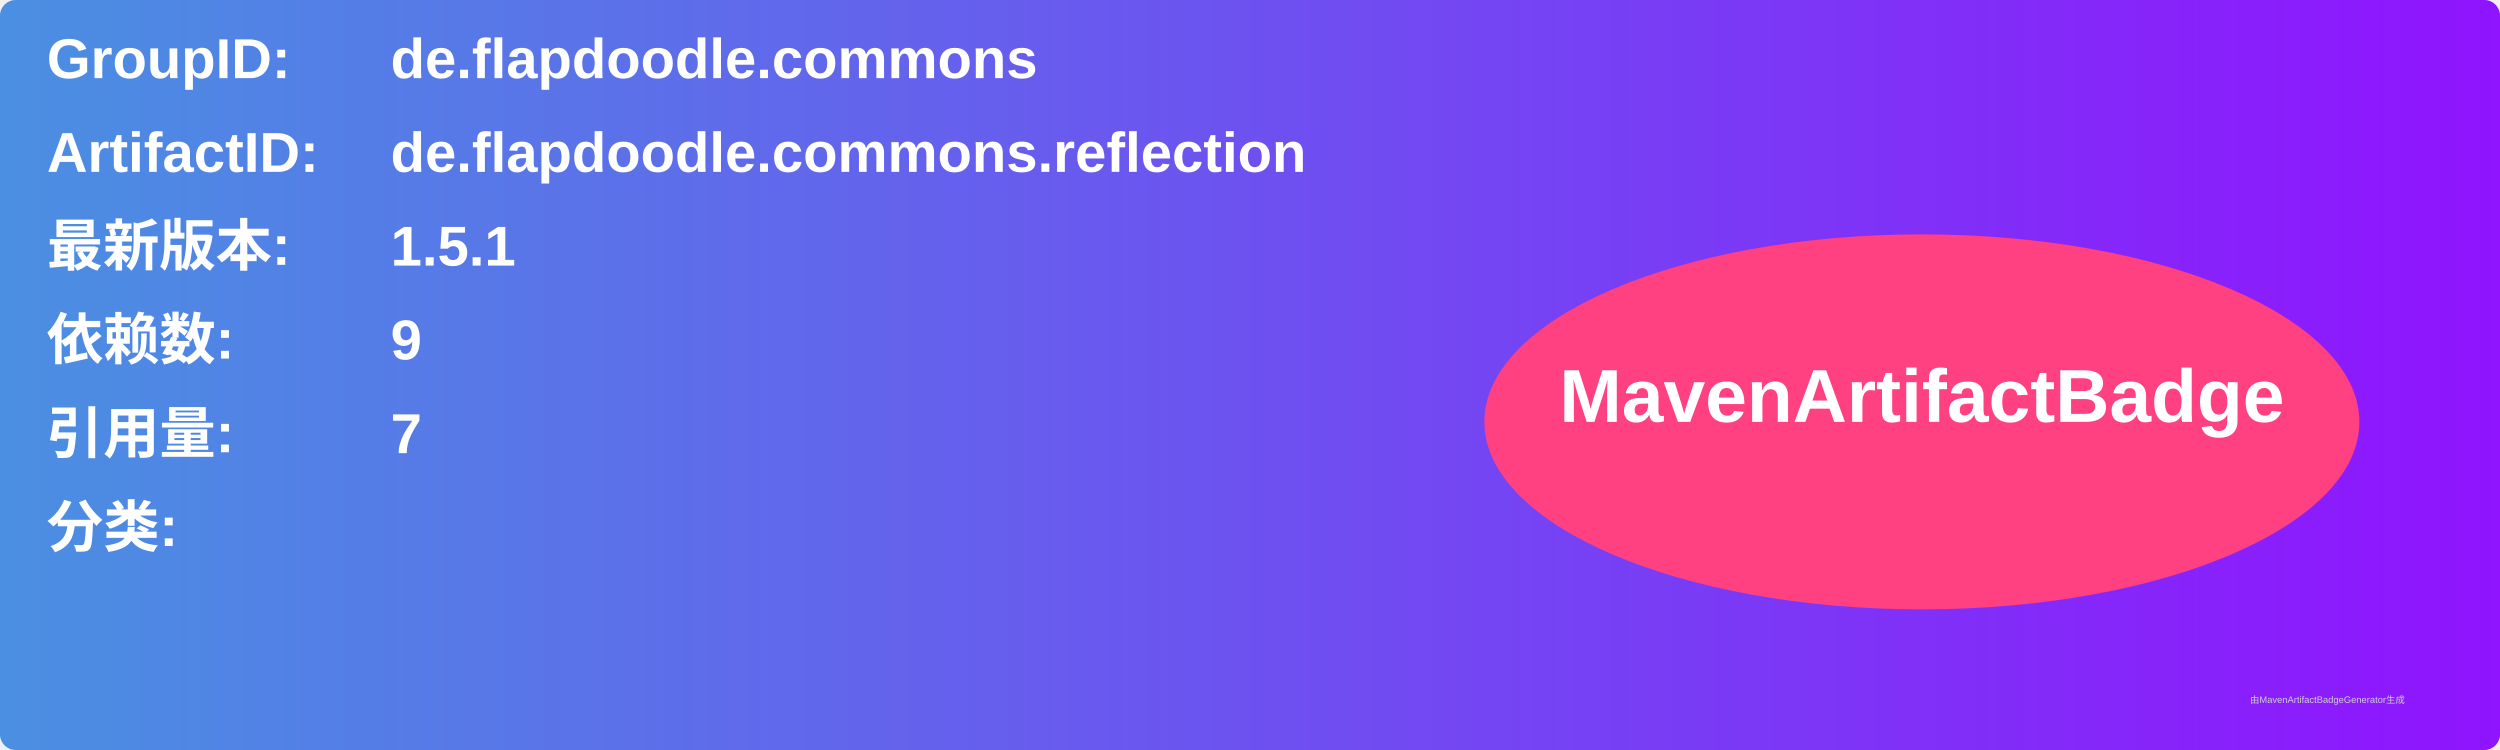
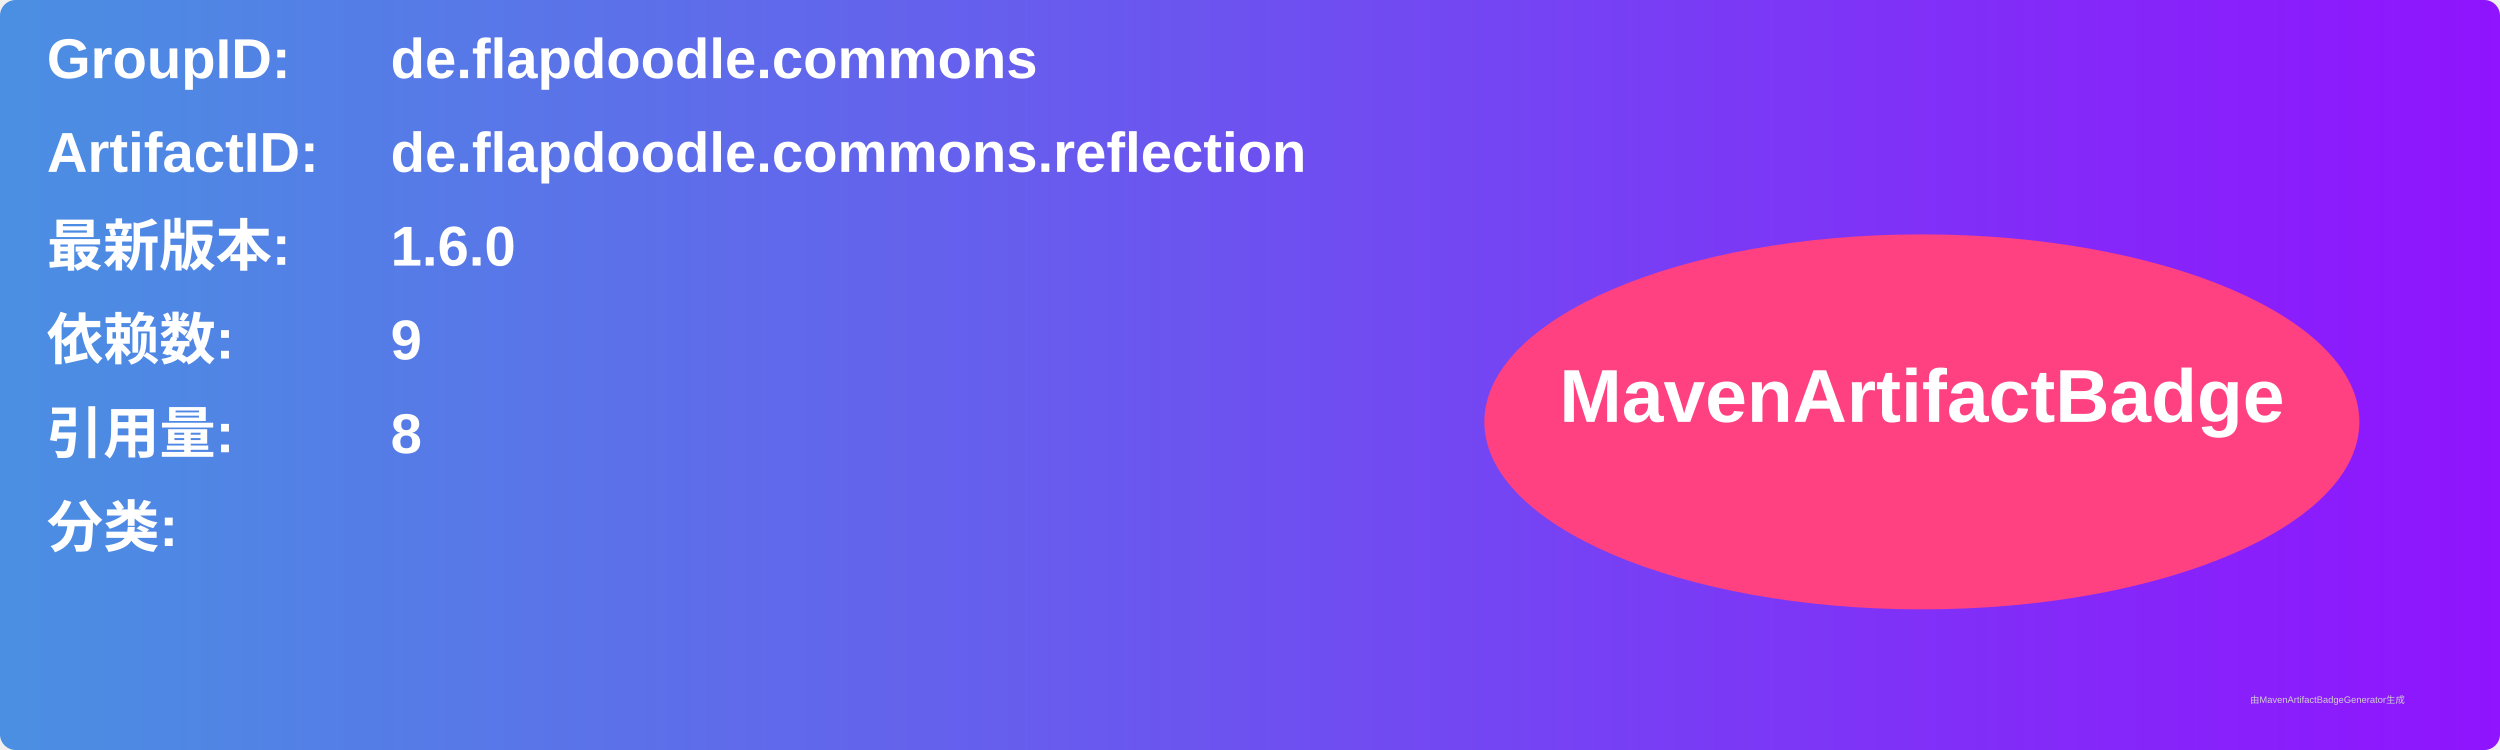
<svg xmlns="http://www.w3.org/2000/svg" width="800" height="240" viewBox="0 0 800 240">
  <linearGradient id="grad" x1="0%" y1="0%" x2="100%" y2="0%">
    <stop offset="0%" stop-color="#4a90e2" />
    <stop offset="100%" stop-color="#9013fe" />
  </linearGradient>
  <rect width="100%" height="100%" rx="5" ry="5" fill="url(#grad)" />
  <g transform="translate(15, 15)">
    <text x="0" y="10" font-family="Arial" font-size="18" fill="white" font-weight="bold" width="260">GroupID:</text>
    <text x="110" y="10" font-family="Arial" font-size="18" fill="white" font-weight="bold" width="460">de.flapdoodle.commons</text>
    <text x="0" y="40" font-family="Arial" font-size="18" fill="white" font-weight="bold" width="260">ArtifactID:</text>
    <text x="110" y="40" font-family="Arial" font-size="18" fill="white" font-weight="bold" width="460">de.flapdoodle.commons.reflection</text>
    <text x="0" y="70" font-family="Arial" font-size="18" fill="white" font-weight="bold">最新版本:</text>
    <text x="110" y="70" font-family="Arial" font-size="18" fill="white" font-weight="bold">
-       <tspan font-weight="bold">1.5.1</tspan>
+       <tspan font-weight="bold">1.6.0</tspan>
    </text>
    <text x="0" y="100" font-family="Arial" font-size="18" fill="white" font-weight="bold">依赖数: </text>
    <text x="110" y="100" font-family="Arial" font-size="18" fill="white">
      <tspan font-weight="bold">9</tspan>
    </text>
    <text x="0" y="130" font-family="Arial" font-size="18" fill="white" font-weight="bold">引用量: </text>
    <text x="110" y="130" font-family="Arial" font-size="18" fill="white">
-       <tspan font-weight="bold">7</tspan>
+       <tspan font-weight="bold">8</tspan>
    </text>
    <text x="0" y="160" font-family="Arial" font-size="18" fill="white" font-weight="bold">分类:</text>
    <text x="10" y="190" font-family="Arial" font-size="10" fill="white">
      <tspan font-weight="bold" />
    </text>
    <ellipse cx="600" cy="120" rx="140" ry="60" fill="#ff4081" />
    <text x="600" y="120" text-anchor="middle" font-family="Arial" font-size="24" fill="white" font-weight="bold">MavenArtifactBadge</text>
  </g>
  <text x="720" y="225" font-family="Arial" font-size="3" fill="#d0d0d0">由MavenArtifactBadgeGenerator生成</text>
</svg>
